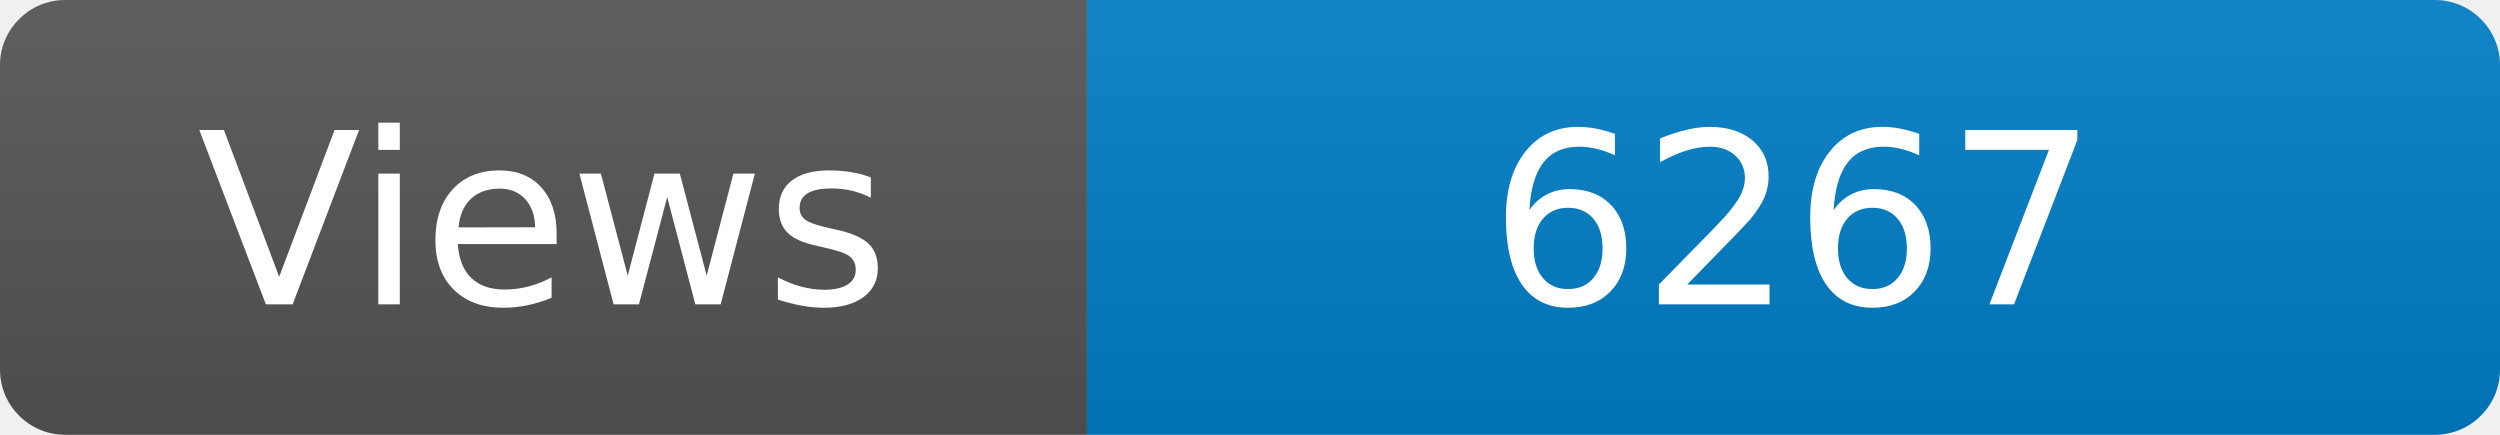
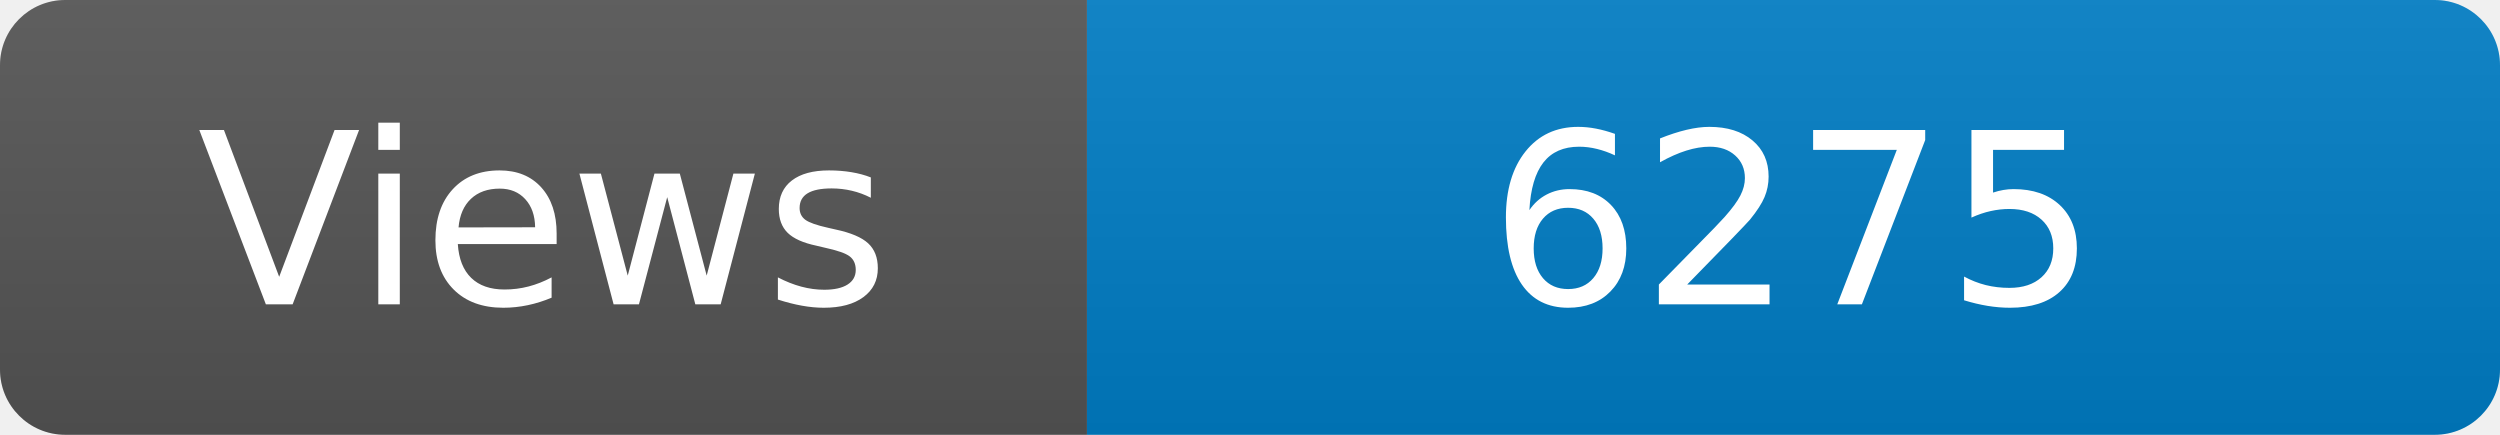
<svg xmlns="http://www.w3.org/2000/svg" width="115" height="20" role="img" aria-label="Maintained?: yes">
  <linearGradient id="s" x2="0" y2="100%">
    <stop offset="0" stop-color="#bbb" stop-opacity=".1" />
    <stop offset="1" stop-opacity=".1" />
  </linearGradient>
  <clipPath id="r">
    <rect width="115" height="20" rx="3" fill="#fff" />
  </clipPath>
  <g clip-path="url(#r)">
    <rect width="50" height="20" fill="#555" />
    <rect x="50" width="160" height="20" fill="#007ec6" />
    <rect width="115" height="20" fill="url(#s)" />
  </g>
  <g fill="#fff" text-anchor="middle" font-family="Verdana,Geneva,DejaVu Sans,sans-serif" font-size="110">
    <text x="250" y="140" transform="scale(.1)" fill="#fff">Views</text>
-     <text x="825" y="140" transform="scale(.1)" fill="#fff">6267</text>
+     <text x="825" y="140" transform="scale(.1)" fill="#fff">6275</text>
  </g>
</svg>
